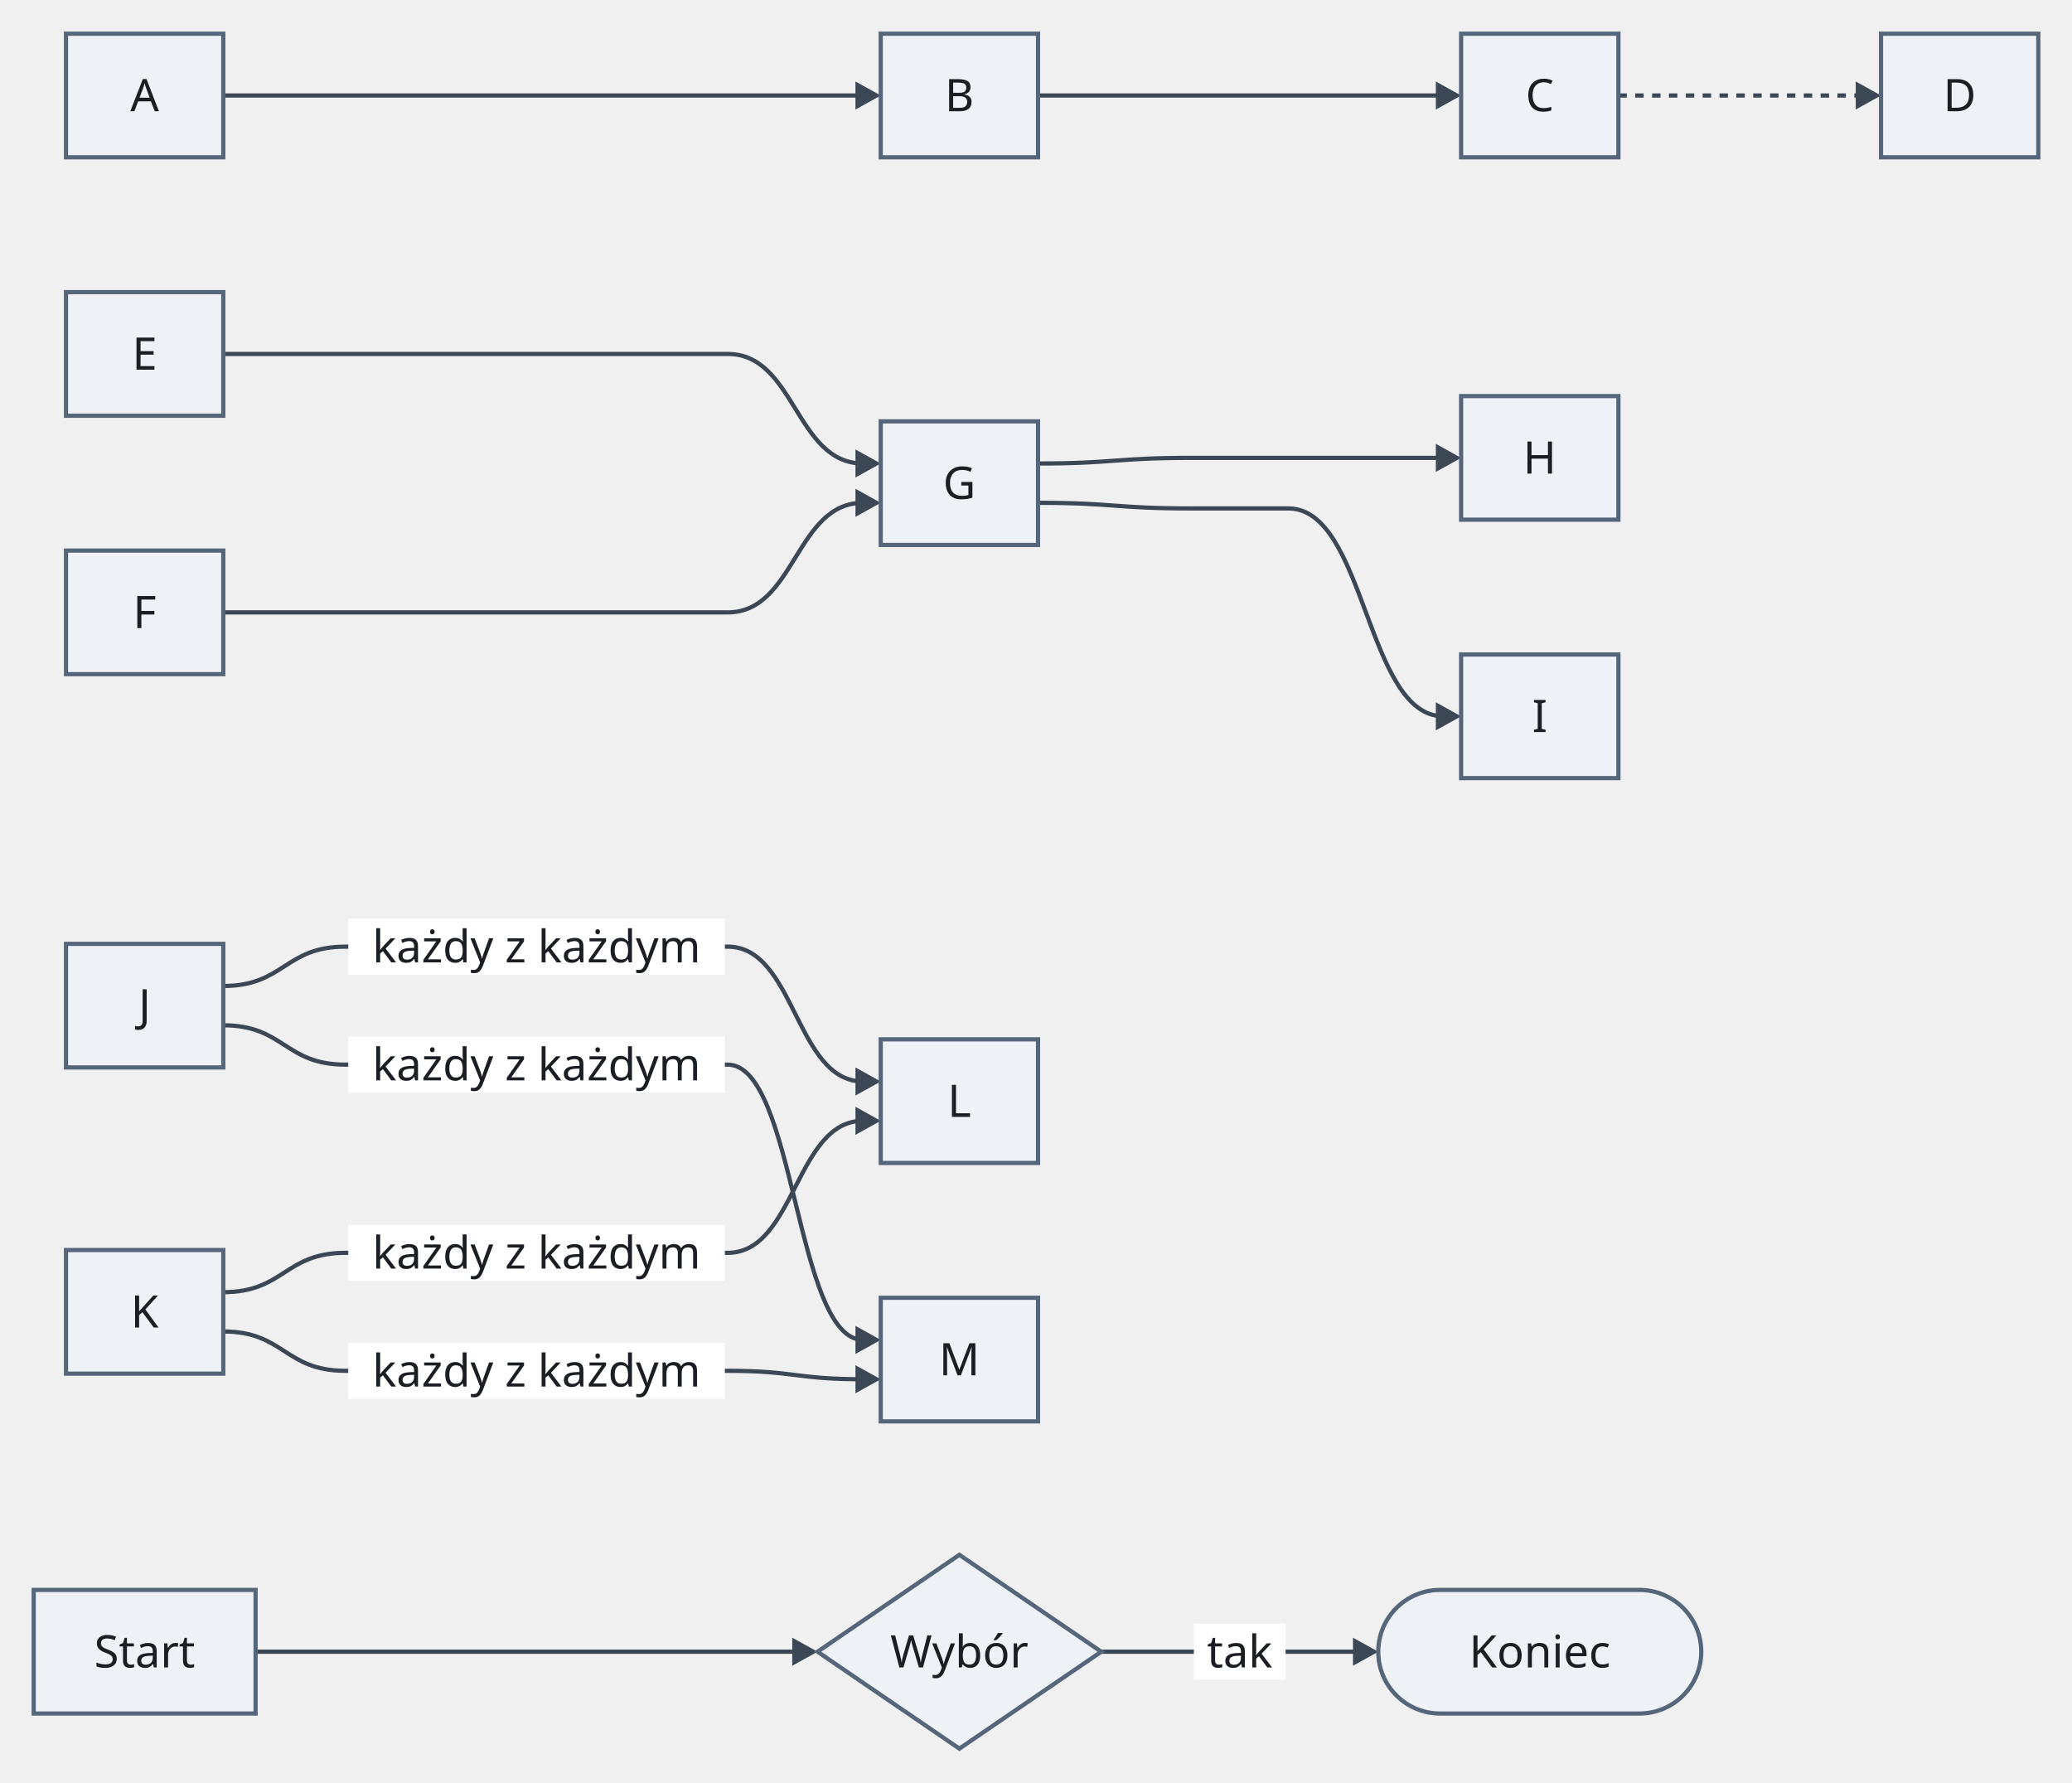
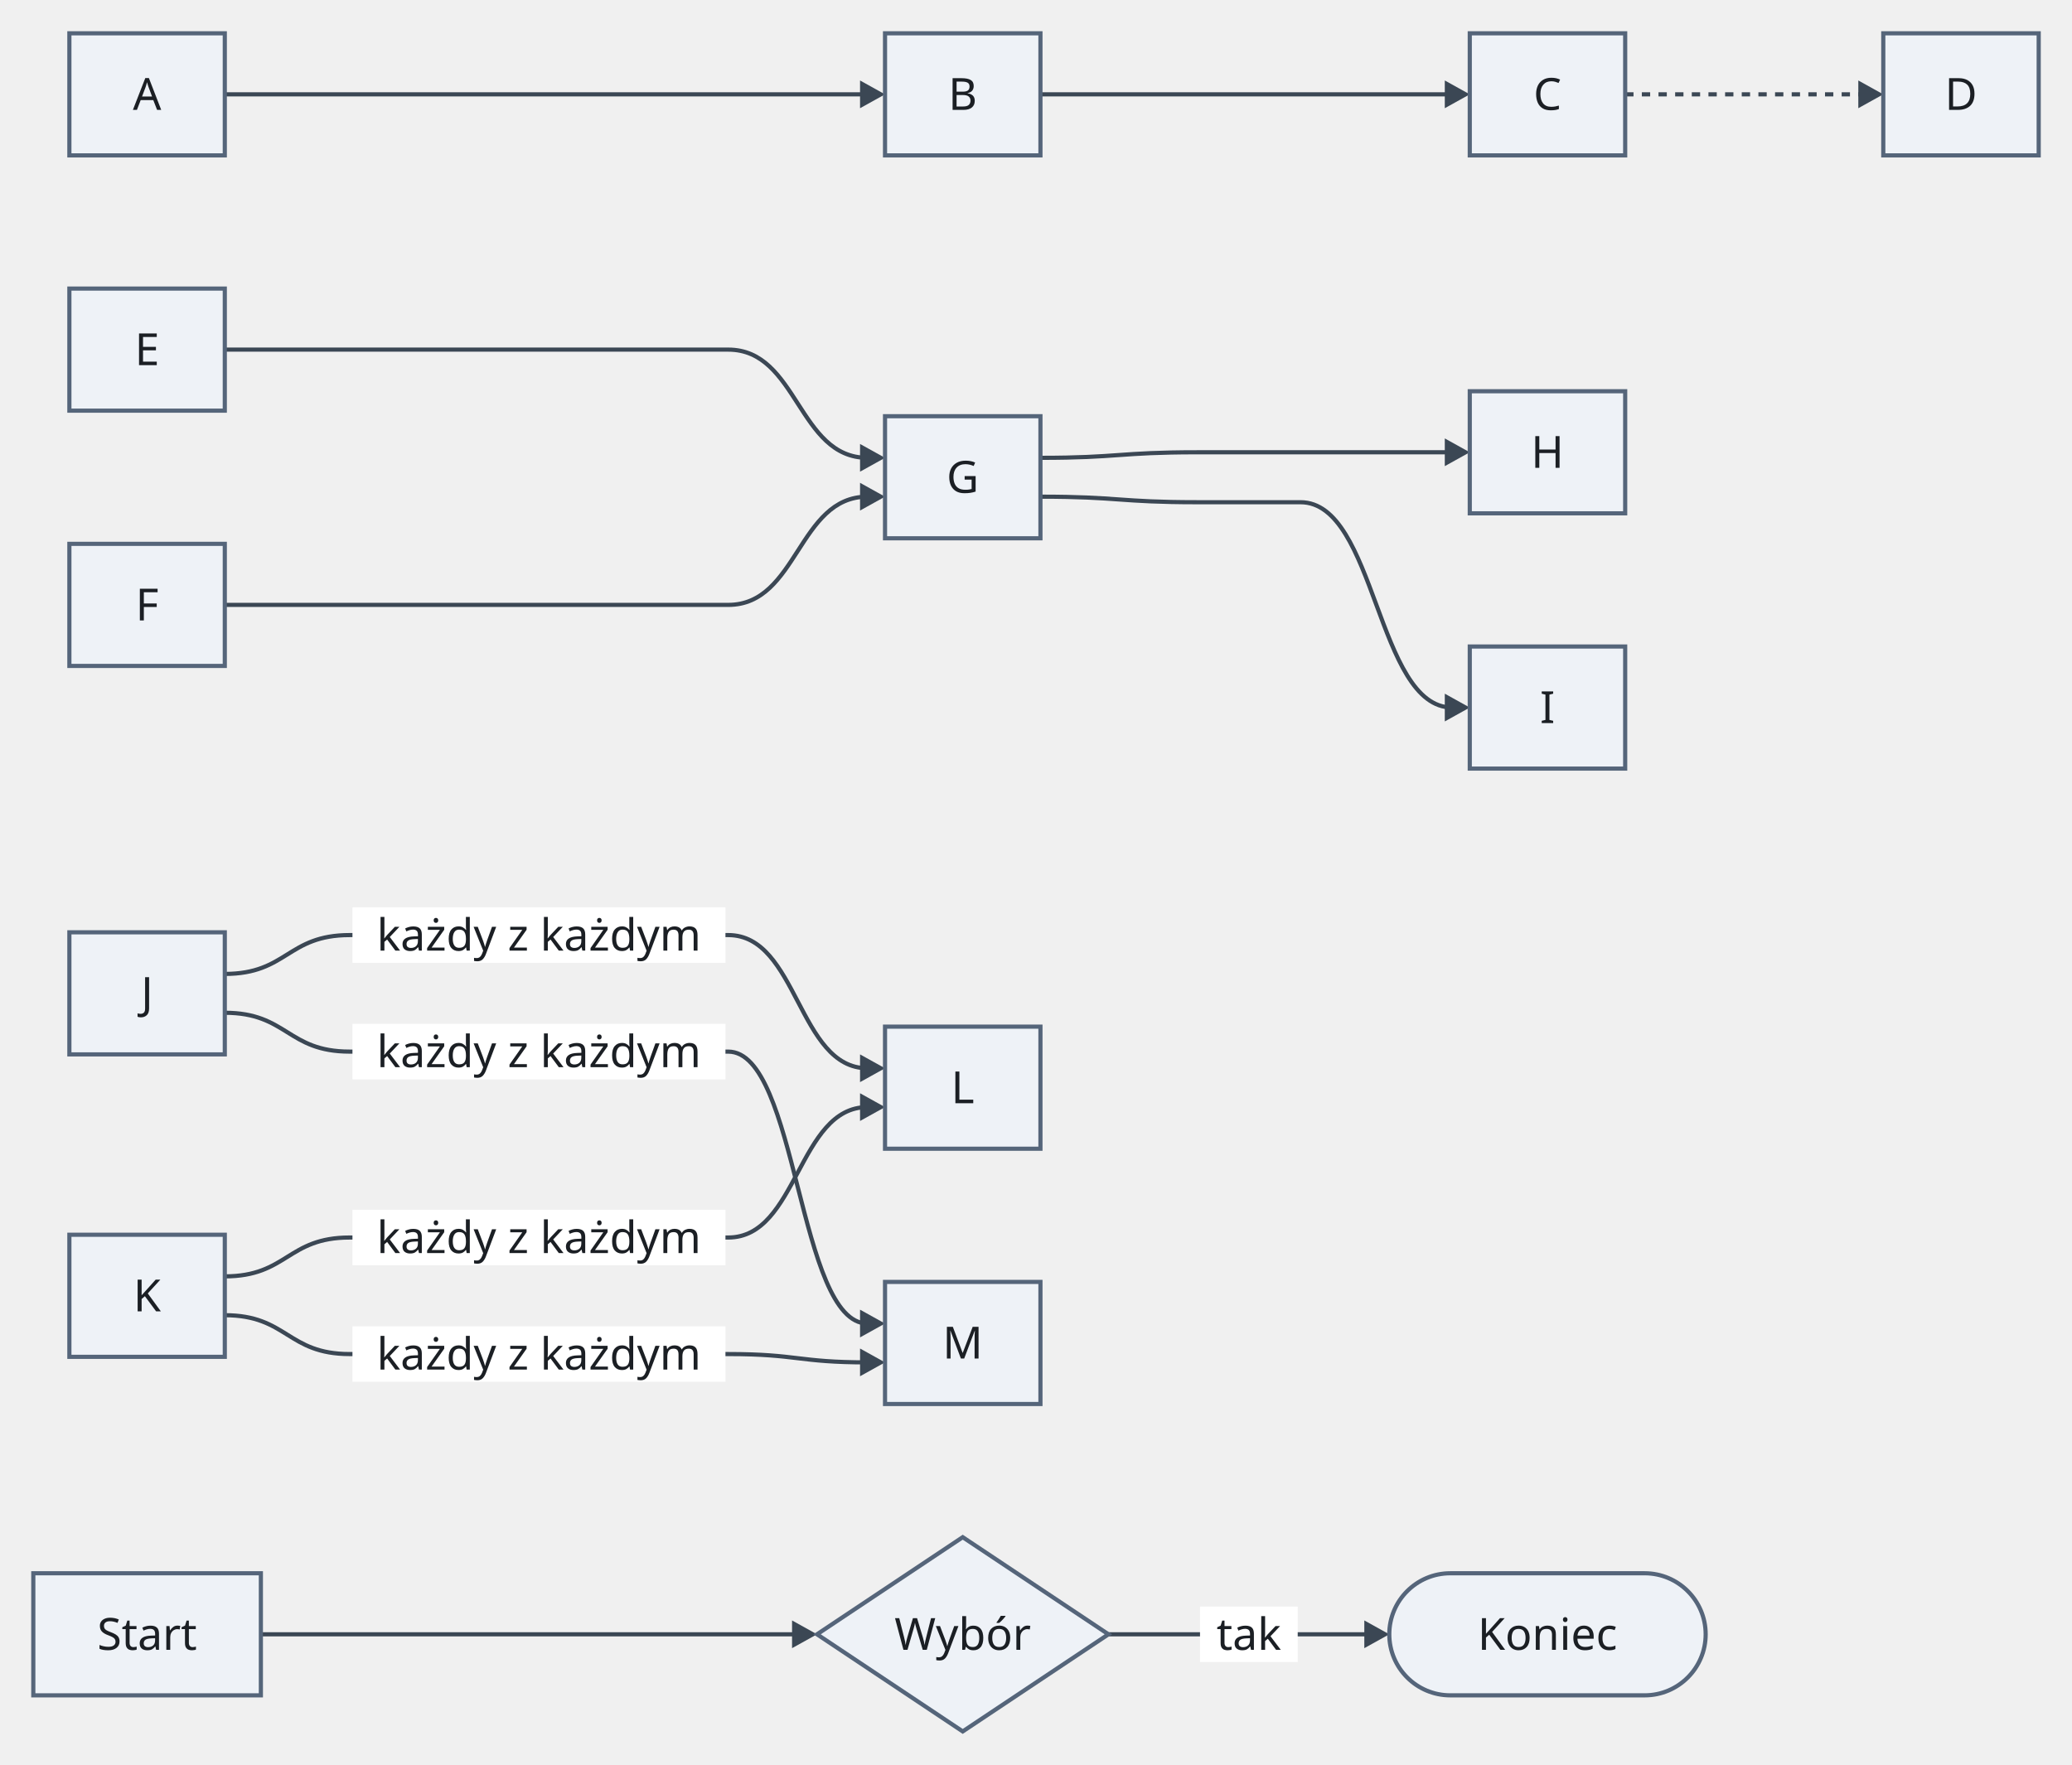
- <svg xmlns="http://www.w3.org/2000/svg" version="1.1" width="737.72" height="634.5" viewBox="-12 -12 737.72 634.5" role="img" font-family="sans-serif" font-size="16">
-   <path class="edge" d="M67.5 22 L111 22 L247.08 22 L295.28 22" fill="none" stroke="#3b4754" stroke-width="1.5" />
-   <path class="edge" d="M357.58 22 L412.08 22 L446.72 22 L501.92 22" fill="none" stroke="#3b4754" stroke-width="1.5" />
-   <path class="edge" d="M564.22 22 L625.72 22 L651.42 22" fill="none" stroke="#3b4754" stroke-width="1.5" stroke-dasharray="3 3" />
-   <path class="edge" d="M67.5 114 L111 114 L247.08 114 C271.18 114 271.18 153 295.28 153" fill="none" stroke="#3b4754" stroke-width="1.5" />
-   <path class="edge" d="M67.5 206 L111 206 L247.08 206 C271.18 206 271.18 167 295.28 167" fill="none" stroke="#3b4754" stroke-width="1.5" />
-   <path class="edge" d="M357.58 153 C384.83 153 384.83 151 412.08 151 L446.72 151 L501.92 151" fill="none" stroke="#3b4754" stroke-width="1.5" />
-   <path class="edge" d="M357.58 167 C384.83 167 384.83 169 412.08 169 L446.72 169 C474.32 169 474.32 243 501.92 243" fill="none" stroke="#3b4754" stroke-width="1.5" />
-   <path class="edge" d="M67.5 339 C89.25 339 89.25 325 111 325 L247.08 325 C271.18 325 271.18 373 295.28 373" fill="none" stroke="#3b4754" stroke-width="1.5" />
-   <path class="edge" d="M67.5 353 C89.25 353 89.25 367 111 367 L247.08 367 C271.18 367 271.18 465 295.28 465" fill="none" stroke="#3b4754" stroke-width="1.5" />
-   <path class="edge" d="M67.5 448 C89.25 448 89.25 434 111 434 L247.08 434 C271.18 434 271.18 387 295.28 387" fill="none" stroke="#3b4754" stroke-width="1.5" />
-   <path class="edge" d="M67.5 462 C89.25 462 89.25 476 111 476 L247.08 476 C271.18 476 271.18 479 295.28 479" fill="none" stroke="#3b4754" stroke-width="1.5" />
-   <path class="edge" d="M79 576 L111 576 L247.08 576 L272.78 576" fill="none" stroke="#3b4754" stroke-width="1.5" />
-   <path class="edge" d="M380.08 576 L412.08 576 L446.72 576 L472.42 576" fill="none" stroke="#3b4754" stroke-width="1.5" />
-   <rect class="edge-label-background" x="112" y="315" width="134.08" height="20" fill="#ffffff" />
-   <rect class="edge-label-background" x="112" y="357" width="134.08" height="20" fill="#ffffff" />
-   <rect class="edge-label-background" x="112" y="424" width="134.08" height="20" fill="#ffffff" />
-   <rect class="edge-label-background" x="112" y="466" width="134.08" height="20" fill="#ffffff" />
-   <rect class="edge-label-background" x="413.08" y="566" width="32.64" height="20" fill="#ffffff" />
-   <polygon class="arrowhead" points="301.58,22 292.58,17 292.58,27" fill="#3b4754" />
-   <polygon class="arrowhead" points="508.22,22 499.22,17 499.22,27" fill="#3b4754" />
-   <polygon class="arrowhead" points="657.72,22 648.72,17 648.72,27" fill="#3b4754" />
-   <polygon class="arrowhead" points="301.58,153 292.58,148 292.58,158" fill="#3b4754" />
-   <polygon class="arrowhead" points="301.58,167 292.58,162 292.58,172" fill="#3b4754" />
-   <polygon class="arrowhead" points="508.22,151 499.22,146 499.22,156" fill="#3b4754" />
-   <polygon class="arrowhead" points="508.22,243 499.22,238 499.22,248" fill="#3b4754" />
-   <polygon class="arrowhead" points="301.58,373 292.58,368 292.58,378" fill="#3b4754" />
-   <polygon class="arrowhead" points="301.58,465 292.58,460 292.58,470" fill="#3b4754" />
-   <polygon class="arrowhead" points="301.58,387 292.58,382 292.58,392" fill="#3b4754" />
-   <polygon class="arrowhead" points="301.58,479 292.58,474 292.58,484" fill="#3b4754" />
-   <polygon class="arrowhead" points="279.08,576 270.08,571 270.08,581" fill="#3b4754" />
-   <polygon class="arrowhead" points="478.72,576 469.72,571 469.72,581" fill="#3b4754" />
-   <rect class="node" x="11.5" y="0" width="56" height="44" fill="#eef2f7" stroke="#55657a" stroke-width="1.5" />
-   <rect class="node" x="11.5" y="92" width="56" height="44" fill="#eef2f7" stroke="#55657a" stroke-width="1.5" />
-   <rect class="node" x="11.5" y="184" width="56" height="44" fill="#eef2f7" stroke="#55657a" stroke-width="1.5" />
-   <rect class="node" x="11.5" y="324" width="56" height="44" fill="#eef2f7" stroke="#55657a" stroke-width="1.5" />
-   <rect class="node" x="11.5" y="433" width="56" height="44" fill="#eef2f7" stroke="#55657a" stroke-width="1.5" />
-   <rect class="node" x="0" y="554" width="79" height="44" fill="#eef2f7" stroke="#55657a" stroke-width="1.5" />
-   <rect class="node" x="301.58" y="0" width="56" height="44" fill="#eef2f7" stroke="#55657a" stroke-width="1.5" />
-   <rect class="node" x="301.58" y="138" width="56" height="44" fill="#eef2f7" stroke="#55657a" stroke-width="1.5" />
-   <rect class="node" x="301.58" y="358" width="56" height="44" fill="#eef2f7" stroke="#55657a" stroke-width="1.5" />
-   <rect class="node" x="301.58" y="450" width="56" height="44" fill="#eef2f7" stroke="#55657a" stroke-width="1.5" />
-   <polygon class="node" points="329.58,541.5 380.08,576 329.58,610.5 279.08,576" fill="#eef2f7" stroke="#55657a" stroke-width="1.5" />
-   <rect class="node" x="508.22" y="0" width="56" height="44" fill="#eef2f7" stroke="#55657a" stroke-width="1.5" />
-   <rect class="node" x="508.22" y="129" width="56" height="44" fill="#eef2f7" stroke="#55657a" stroke-width="1.5" />
-   <rect class="node" x="508.22" y="221" width="56" height="44" fill="#eef2f7" stroke="#55657a" stroke-width="1.5" />
-   <rect class="node" x="478.72" y="554" width="115" height="44" rx="22" fill="#eef2f7" stroke="#55657a" stroke-width="1.5" />
-   <rect class="node" x="657.72" y="0" width="56" height="44" fill="#eef2f7" stroke="#55657a" stroke-width="1.5" />
-   <text class="node-label" x="39.5" y="27.6" text-anchor="middle" fill="#1b1f24">A</text>
-   <text class="node-label" x="39.5" y="119.6" text-anchor="middle" fill="#1b1f24">E</text>
-   <text class="node-label" x="39.5" y="211.6" text-anchor="middle" fill="#1b1f24">F</text>
-   <text class="node-label" x="39.5" y="351.6" text-anchor="middle" fill="#1b1f24">J</text>
-   <text class="node-label" x="39.5" y="460.6" text-anchor="middle" fill="#1b1f24">K</text>
-   <text class="node-label" x="39.5" y="581.6" text-anchor="middle" fill="#1b1f24">Start</text>
-   <text class="node-label" x="329.58" y="27.6" text-anchor="middle" fill="#1b1f24">B</text>
-   <text class="node-label" x="329.58" y="165.6" text-anchor="middle" fill="#1b1f24">G</text>
-   <text class="node-label" x="329.58" y="385.6" text-anchor="middle" fill="#1b1f24">L</text>
-   <text class="node-label" x="329.58" y="477.6" text-anchor="middle" fill="#1b1f24">M</text>
-   <text class="node-label" x="329.58" y="581.6" text-anchor="middle" fill="#1b1f24">Wybór</text>
-   <text class="node-label" x="536.22" y="27.6" text-anchor="middle" fill="#1b1f24">C</text>
-   <text class="node-label" x="536.22" y="156.6" text-anchor="middle" fill="#1b1f24">H</text>
-   <text class="node-label" x="536.22" y="248.6" text-anchor="middle" fill="#1b1f24">I</text>
-   <text class="node-label" x="536.22" y="581.6" text-anchor="middle" fill="#1b1f24">Koniec</text>
-   <text class="node-label" x="685.72" y="27.6" text-anchor="middle" fill="#1b1f24">D</text>
-   <text class="edge-label" x="179.04" y="330.6" text-anchor="middle" fill="#1b1f24">każdy z każdym</text>
-   <text class="edge-label" x="179.04" y="372.6" text-anchor="middle" fill="#1b1f24">każdy z każdym</text>
-   <text class="edge-label" x="179.04" y="439.6" text-anchor="middle" fill="#1b1f24">każdy z każdym</text>
-   <text class="edge-label" x="179.04" y="481.6" text-anchor="middle" fill="#1b1f24">każdy z każdym</text>
-   <text class="edge-label" x="429.4" y="581.6" text-anchor="middle" fill="#1b1f24">tak</text>
+ <svg xmlns="http://www.w3.org/2000/svg" version="1.1" width="746.6" height="636" viewBox="-12 -12 746.6 636" role="img" font-family="Recursive, sans-serif" font-size="16">
+   <path class="edge" d="M69 22 L114 22 L250.4 22 L300.6 22" fill="none" stroke="#3b4754" stroke-width="1.5" />
+   <path class="edge" d="M362.9 22 L419.4 22 L456.6 22 L511.3 22" fill="none" stroke="#3b4754" stroke-width="1.5" />
+   <path class="edge" d="M573.6 22 L634.6 22 L660.3 22" fill="none" stroke="#3b4754" stroke-width="1.5" stroke-dasharray="3 3" />
+   <path class="edge" d="M69 114 L114 114 L250.4 114 C275.5 114 275.5 153 300.6 153" fill="none" stroke="#3b4754" stroke-width="1.5" />
+   <path class="edge" d="M69 206 L114 206 L250.4 206 C275.5 206 275.5 167 300.6 167" fill="none" stroke="#3b4754" stroke-width="1.5" />
+   <path class="edge" d="M362.9 153 C391.15 153 391.15 151 419.4 151 L456.6 151 L511.3 151" fill="none" stroke="#3b4754" stroke-width="1.5" />
+   <path class="edge" d="M362.9 167 C391.15 167 391.15 169 419.4 169 L456.6 169 C483.95 169 483.95 243 511.3 243" fill="none" stroke="#3b4754" stroke-width="1.5" />
+   <path class="edge" d="M69 339 C91.5 339 91.5 325 114 325 L250.4 325 C275.5 325 275.5 373 300.6 373" fill="none" stroke="#3b4754" stroke-width="1.5" />
+   <path class="edge" d="M69 353 C91.5 353 91.5 367 114 367 L250.4 367 C275.5 367 275.5 465 300.6 465" fill="none" stroke="#3b4754" stroke-width="1.5" />
+   <path class="edge" d="M69 448 C91.5 448 91.5 434 114 434 L250.4 434 C275.5 434 275.5 387 300.6 387" fill="none" stroke="#3b4754" stroke-width="1.5" />
+   <path class="edge" d="M69 462 C91.5 462 91.5 476 114 476 L250.4 476 C275.5 476 275.5 479 300.6 479" fill="none" stroke="#3b4754" stroke-width="1.5" />
+   <path class="edge" d="M82 577 L114 577 L250.4 577 L276.1 577" fill="none" stroke="#3b4754" stroke-width="1.5" />
+   <path class="edge" d="M387.4 577 L419.4 577 L456.6 577 L482.3 577" fill="none" stroke="#3b4754" stroke-width="1.5" />
+   <rect class="edge-label-background" x="115" y="315" width="134.4" height="20" fill="#ffffff" />
+   <rect class="edge-label-background" x="115" y="357" width="134.4" height="20" fill="#ffffff" />
+   <rect class="edge-label-background" x="115" y="424" width="134.4" height="20" fill="#ffffff" />
+   <rect class="edge-label-background" x="115" y="466" width="134.4" height="20" fill="#ffffff" />
+   <rect class="edge-label-background" x="420.4" y="567" width="35.2" height="20" fill="#ffffff" />
+   <polygon class="arrowhead" points="306.9,22 297.9,17 297.9,27" fill="#3b4754" />
+   <polygon class="arrowhead" points="517.6,22 508.6,17 508.6,27" fill="#3b4754" />
+   <polygon class="arrowhead" points="666.6,22 657.6,17 657.6,27" fill="#3b4754" />
+   <polygon class="arrowhead" points="306.9,153 297.9,148 297.9,158" fill="#3b4754" />
+   <polygon class="arrowhead" points="306.9,167 297.9,162 297.9,172" fill="#3b4754" />
+   <polygon class="arrowhead" points="517.6,151 508.6,146 508.6,156" fill="#3b4754" />
+   <polygon class="arrowhead" points="517.6,243 508.6,238 508.6,248" fill="#3b4754" />
+   <polygon class="arrowhead" points="306.9,373 297.9,368 297.9,378" fill="#3b4754" />
+   <polygon class="arrowhead" points="306.9,465 297.9,460 297.9,470" fill="#3b4754" />
+   <polygon class="arrowhead" points="306.9,387 297.9,382 297.9,392" fill="#3b4754" />
+   <polygon class="arrowhead" points="306.9,479 297.9,474 297.9,484" fill="#3b4754" />
+   <polygon class="arrowhead" points="282.4,577 273.4,572 273.4,582" fill="#3b4754" />
+   <polygon class="arrowhead" points="488.6,577 479.6,572 479.6,582" fill="#3b4754" />
+   <rect class="node" x="13" y="0" width="56" height="44" fill="#eef2f7" stroke="#55657a" stroke-width="1.5" />
+   <rect class="node" x="13" y="92" width="56" height="44" fill="#eef2f7" stroke="#55657a" stroke-width="1.5" />
+   <rect class="node" x="13" y="184" width="56" height="44" fill="#eef2f7" stroke="#55657a" stroke-width="1.5" />
+   <rect class="node" x="13" y="324" width="56" height="44" fill="#eef2f7" stroke="#55657a" stroke-width="1.5" />
+   <rect class="node" x="13" y="433" width="56" height="44" fill="#eef2f7" stroke="#55657a" stroke-width="1.5" />
+   <rect class="node" x="0" y="555" width="82" height="44" fill="#eef2f7" stroke="#55657a" stroke-width="1.5" />
+   <rect class="node" x="306.9" y="0" width="56" height="44" fill="#eef2f7" stroke="#55657a" stroke-width="1.5" />
+   <rect class="node" x="306.9" y="138" width="56" height="44" fill="#eef2f7" stroke="#55657a" stroke-width="1.5" />
+   <rect class="node" x="306.9" y="358" width="56" height="44" fill="#eef2f7" stroke="#55657a" stroke-width="1.5" />
+   <rect class="node" x="306.9" y="450" width="56" height="44" fill="#eef2f7" stroke="#55657a" stroke-width="1.5" />
+   <polygon class="node" points="334.9,542 387.4,577 334.9,612 282.4,577" fill="#eef2f7" stroke="#55657a" stroke-width="1.5" />
+   <rect class="node" x="517.6" y="0" width="56" height="44" fill="#eef2f7" stroke="#55657a" stroke-width="1.5" />
+   <rect class="node" x="517.6" y="129" width="56" height="44" fill="#eef2f7" stroke="#55657a" stroke-width="1.5" />
+   <rect class="node" x="517.6" y="221" width="56" height="44" fill="#eef2f7" stroke="#55657a" stroke-width="1.5" />
+   <rect class="node" x="488.6" y="555" width="114" height="44" rx="22" fill="#eef2f7" stroke="#55657a" stroke-width="1.5" />
+   <rect class="node" x="666.6" y="0" width="56" height="44" fill="#eef2f7" stroke="#55657a" stroke-width="1.5" />
+   <text class="node-label" x="41" y="27.6" text-anchor="middle" fill="#1b1f24">A</text>
+   <text class="node-label" x="41" y="119.6" text-anchor="middle" fill="#1b1f24">E</text>
+   <text class="node-label" x="41" y="211.6" text-anchor="middle" fill="#1b1f24">F</text>
+   <text class="node-label" x="41" y="351.6" text-anchor="middle" fill="#1b1f24">J</text>
+   <text class="node-label" x="41" y="460.6" text-anchor="middle" fill="#1b1f24">K</text>
+   <text class="node-label" x="41" y="582.6" text-anchor="middle" fill="#1b1f24">Start</text>
+   <text class="node-label" x="334.9" y="27.6" text-anchor="middle" fill="#1b1f24">B</text>
+   <text class="node-label" x="334.9" y="165.6" text-anchor="middle" fill="#1b1f24">G</text>
+   <text class="node-label" x="334.9" y="385.6" text-anchor="middle" fill="#1b1f24">L</text>
+   <text class="node-label" x="334.9" y="477.6" text-anchor="middle" fill="#1b1f24">M</text>
+   <text class="node-label" x="334.9" y="582.6" text-anchor="middle" fill="#1b1f24">Wybór</text>
+   <text class="node-label" x="545.6" y="27.6" text-anchor="middle" fill="#1b1f24">C</text>
+   <text class="node-label" x="545.6" y="156.6" text-anchor="middle" fill="#1b1f24">H</text>
+   <text class="node-label" x="545.6" y="248.6" text-anchor="middle" fill="#1b1f24">I</text>
+   <text class="node-label" x="545.6" y="582.6" text-anchor="middle" fill="#1b1f24">Koniec</text>
+   <text class="node-label" x="694.6" y="27.6" text-anchor="middle" fill="#1b1f24">D</text>
+   <text class="edge-label" x="182.2" y="330.6" text-anchor="middle" fill="#1b1f24">każdy z każdym</text>
+   <text class="edge-label" x="182.2" y="372.6" text-anchor="middle" fill="#1b1f24">każdy z każdym</text>
+   <text class="edge-label" x="182.2" y="439.6" text-anchor="middle" fill="#1b1f24">każdy z każdym</text>
+   <text class="edge-label" x="182.2" y="481.6" text-anchor="middle" fill="#1b1f24">każdy z każdym</text>
+   <text class="edge-label" x="438" y="582.6" text-anchor="middle" fill="#1b1f24">tak</text>
</svg>
